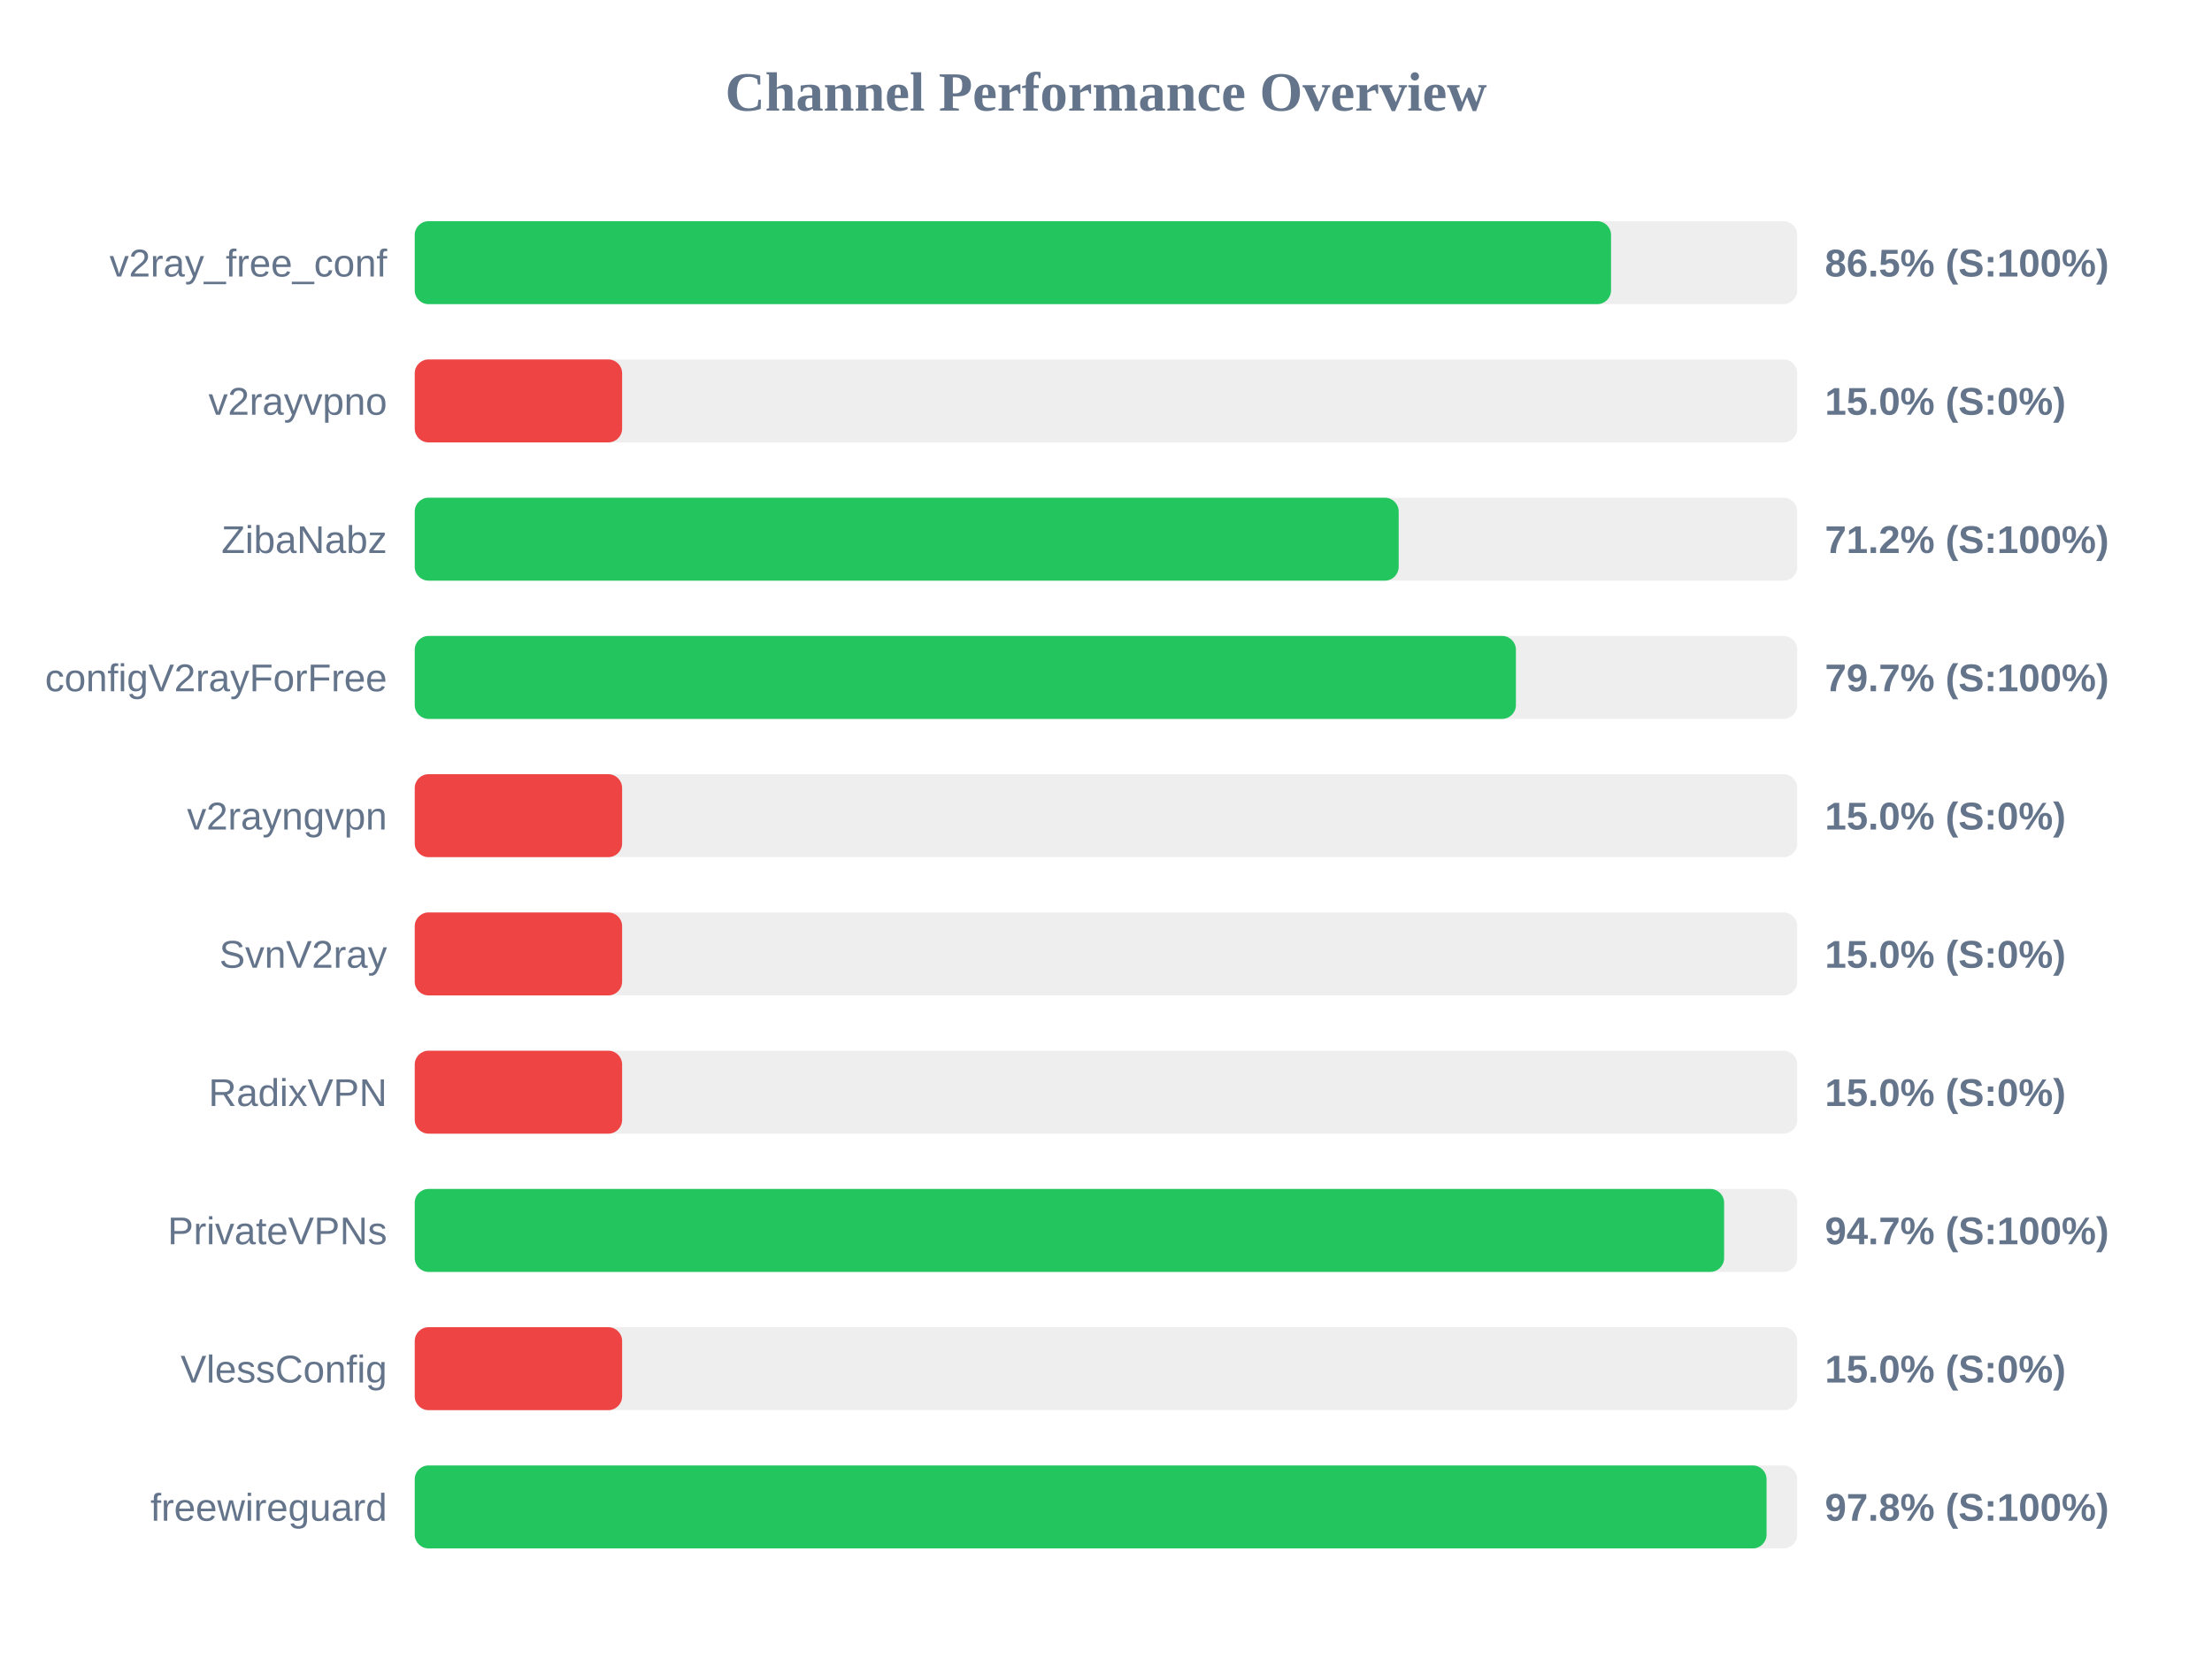
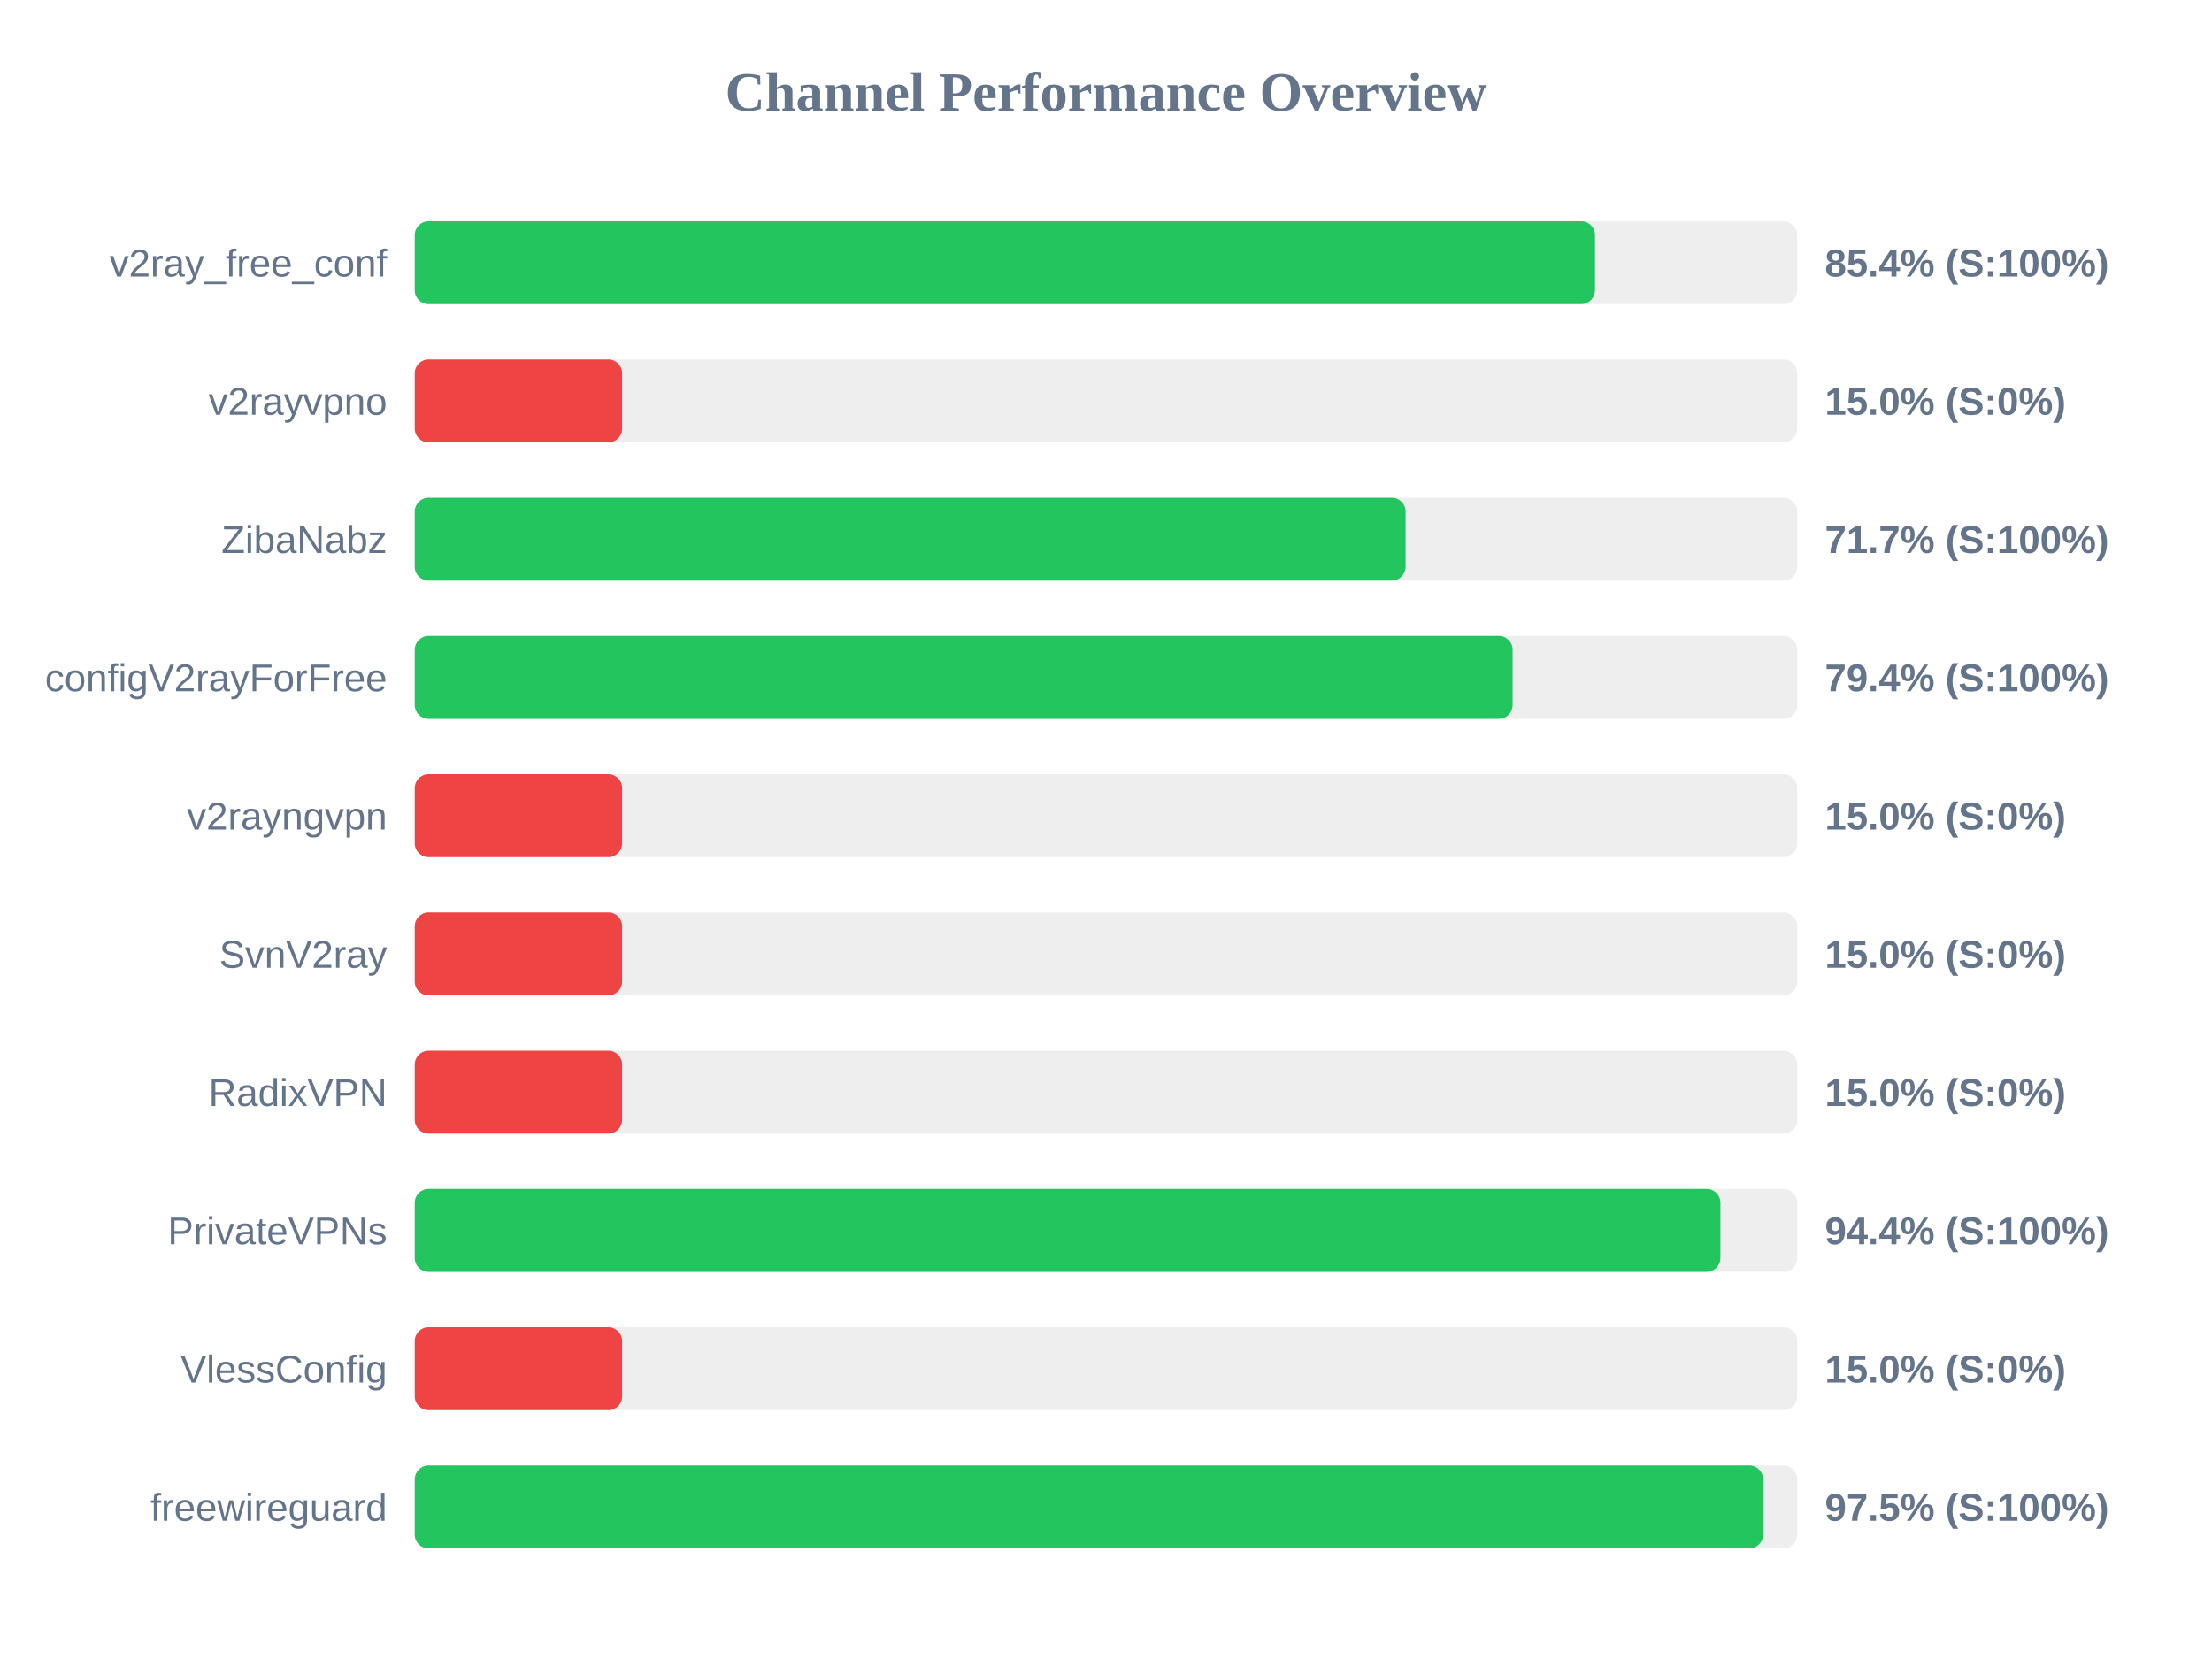
<svg xmlns="http://www.w3.org/2000/svg" width="800" height="600" version="1.1">
  <style>
        .row { font: 14px Arial; fill: #64748b; }
        .score { font: bold 14px Arial; fill: #64748b; }
    </style>
  <text x="400" y="40" text-anchor="middle" font-size="20px" font-weight="bold" fill="#64748b">Channel Performance Overview</text>
  <rect x="150" y="80" width="500" height="30" fill="#eee" rx="5" />
-   <rect x="150" y="80" width="432.65" height="30" fill="#22c55e" rx="5" />
+   <rect x="150" y="80" width="426.85" height="30" fill="#22c55e" rx="5" />
  <text x="140" y="100" text-anchor="end" class="row">v2ray_free_conf</text>
-   <text x="660" y="100" text-anchor="start" class="score">86.5% (S:100%)</text>
+   <text x="660" y="100" text-anchor="start" class="score">85.4% (S:100%)</text>
  <rect x="150" y="130" width="500" height="30" fill="#eee" rx="5" />
  <rect x="150" y="130" width="75.0" height="30" fill="#ef4444" rx="5" />
  <text x="140" y="150" text-anchor="end" class="row">v2rayvpno</text>
  <text x="660" y="150" text-anchor="start" class="score">15.0% (S:0%)</text>
  <rect x="150" y="180" width="500" height="30" fill="#eee" rx="5" />
-   <rect x="150" y="180" width="355.85" height="30" fill="#22c55e" rx="5" />
+   <rect x="150" y="180" width="358.35" height="30" fill="#22c55e" rx="5" />
  <text x="140" y="200" text-anchor="end" class="row">ZibaNabz</text>
-   <text x="660" y="200" text-anchor="start" class="score">71.2% (S:100%)</text>
+   <text x="660" y="200" text-anchor="start" class="score">71.7% (S:100%)</text>
  <rect x="150" y="230" width="500" height="30" fill="#eee" rx="5" />
-   <rect x="150" y="230" width="398.25" height="30" fill="#22c55e" rx="5" />
+   <rect x="150" y="230" width="397.05" height="30" fill="#22c55e" rx="5" />
  <text x="140" y="250" text-anchor="end" class="row">configV2rayForFree</text>
-   <text x="660" y="250" text-anchor="start" class="score">79.7% (S:100%)</text>
+   <text x="660" y="250" text-anchor="start" class="score">79.4% (S:100%)</text>
  <rect x="150" y="280" width="500" height="30" fill="#eee" rx="5" />
  <rect x="150" y="280" width="75.0" height="30" fill="#ef4444" rx="5" />
  <text x="140" y="300" text-anchor="end" class="row">v2rayngvpn</text>
  <text x="660" y="300" text-anchor="start" class="score">15.0% (S:0%)</text>
  <rect x="150" y="330" width="500" height="30" fill="#eee" rx="5" />
  <rect x="150" y="330" width="75.0" height="30" fill="#ef4444" rx="5" />
  <text x="140" y="350" text-anchor="end" class="row">SvnV2ray</text>
  <text x="660" y="350" text-anchor="start" class="score">15.0% (S:0%)</text>
  <rect x="150" y="380" width="500" height="30" fill="#eee" rx="5" />
  <rect x="150" y="380" width="75.0" height="30" fill="#ef4444" rx="5" />
  <text x="140" y="400" text-anchor="end" class="row">RadixVPN</text>
  <text x="660" y="400" text-anchor="start" class="score">15.0% (S:0%)</text>
  <rect x="150" y="430" width="500" height="30" fill="#eee" rx="5" />
-   <rect x="150" y="430" width="473.55" height="30" fill="#22c55e" rx="5" />
+   <rect x="150" y="430" width="472.2" height="30" fill="#22c55e" rx="5" />
  <text x="140" y="450" text-anchor="end" class="row">PrivateVPNs</text>
-   <text x="660" y="450" text-anchor="start" class="score">94.7% (S:100%)</text>
+   <text x="660" y="450" text-anchor="start" class="score">94.4% (S:100%)</text>
  <rect x="150" y="480" width="500" height="30" fill="#eee" rx="5" />
  <rect x="150" y="480" width="75.0" height="30" fill="#ef4444" rx="5" />
  <text x="140" y="500" text-anchor="end" class="row">VlessConfig</text>
  <text x="660" y="500" text-anchor="start" class="score">15.0% (S:0%)</text>
  <rect x="150" y="530" width="500" height="30" fill="#eee" rx="5" />
-   <rect x="150" y="530" width="488.9" height="30" fill="#22c55e" rx="5" />
+   <rect x="150" y="530" width="487.65" height="30" fill="#22c55e" rx="5" />
  <text x="140" y="550" text-anchor="end" class="row">freewireguard</text>
-   <text x="660" y="550" text-anchor="start" class="score">97.8% (S:100%)</text>
+   <text x="660" y="550" text-anchor="start" class="score">97.5% (S:100%)</text>
</svg>
